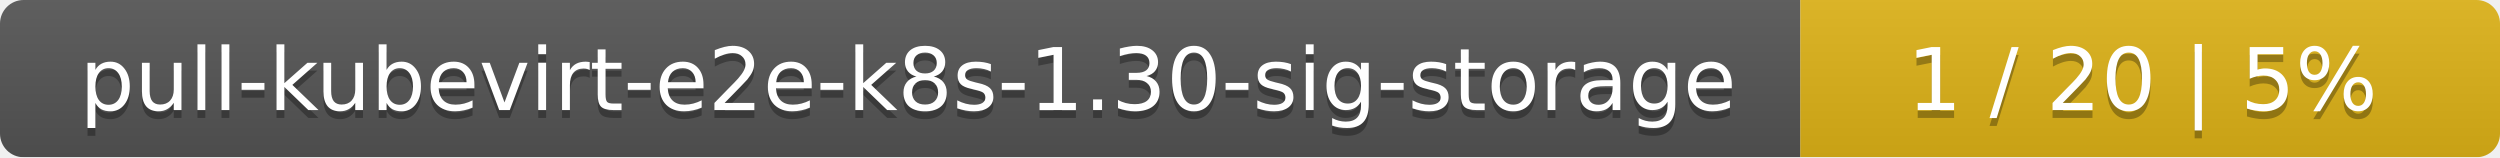
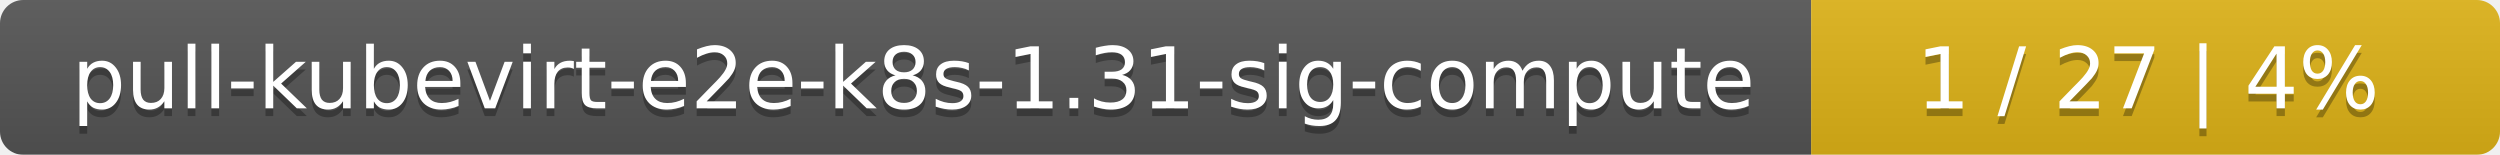
- <svg xmlns="http://www.w3.org/2000/svg" width="318" height="20">
+ <svg xmlns="http://www.w3.org/2000/svg" width="323" height="20">
  <linearGradient id="smooth" x2="0" y2="100%">
    <stop offset="0" stop-color="#bbb" stop-opacity=".1" />
    <stop offset="1" stop-opacity=".1" />
  </linearGradient>
  <mask id="round">
-     <rect width="318" height="20" rx="3" fill="#fff" />
+     <rect width="323" height="20" rx="3" fill="#fff" />
  </mask>
  <g mask="url(#round)">
-     <rect width="229" height="20" fill="#555" />
-     <rect x="229" width="89" height="20" fill="#dfb317" />
-     <rect width="318" height="20" fill="url(#smooth)" />
+     <rect width="234" height="20" fill="#555" />
+     <rect x="234" width="89" height="20" fill="#dfb317" />
+     <rect width="323" height="20" fill="url(#smooth)" />
  </g>
  <g fill="#fff" text-anchor="middle" font-family="DejaVu Sans,Verdana,Geneva,sans-serif" font-size="11">
-     <text x="115.5" y="15" fill="#010101" fill-opacity=".3">pull-kubevirt-e2e-k8s-1.30-sig-storage</text>
-     <text x="115.5" y="14">pull-kubevirt-e2e-k8s-1.30-sig-storage</text>
-     <text x="272.5" y="15" fill="#010101" fill-opacity=".3">1 / 20    |    5%</text>
-     <text x="272.5" y="14">1 / 20    |    5%</text>
+     <text x="118" y="15" fill="#010101" fill-opacity=".3">pull-kubevirt-e2e-k8s-1.31-sig-compute</text>
+     <text x="118" y="14">pull-kubevirt-e2e-k8s-1.31-sig-compute</text>
+     <text x="277.5" y="15" fill="#010101" fill-opacity=".3">1 / 27    |    4%</text>
+     <text x="277.5" y="14">1 / 27    |    4%</text>
  </g>
</svg>
